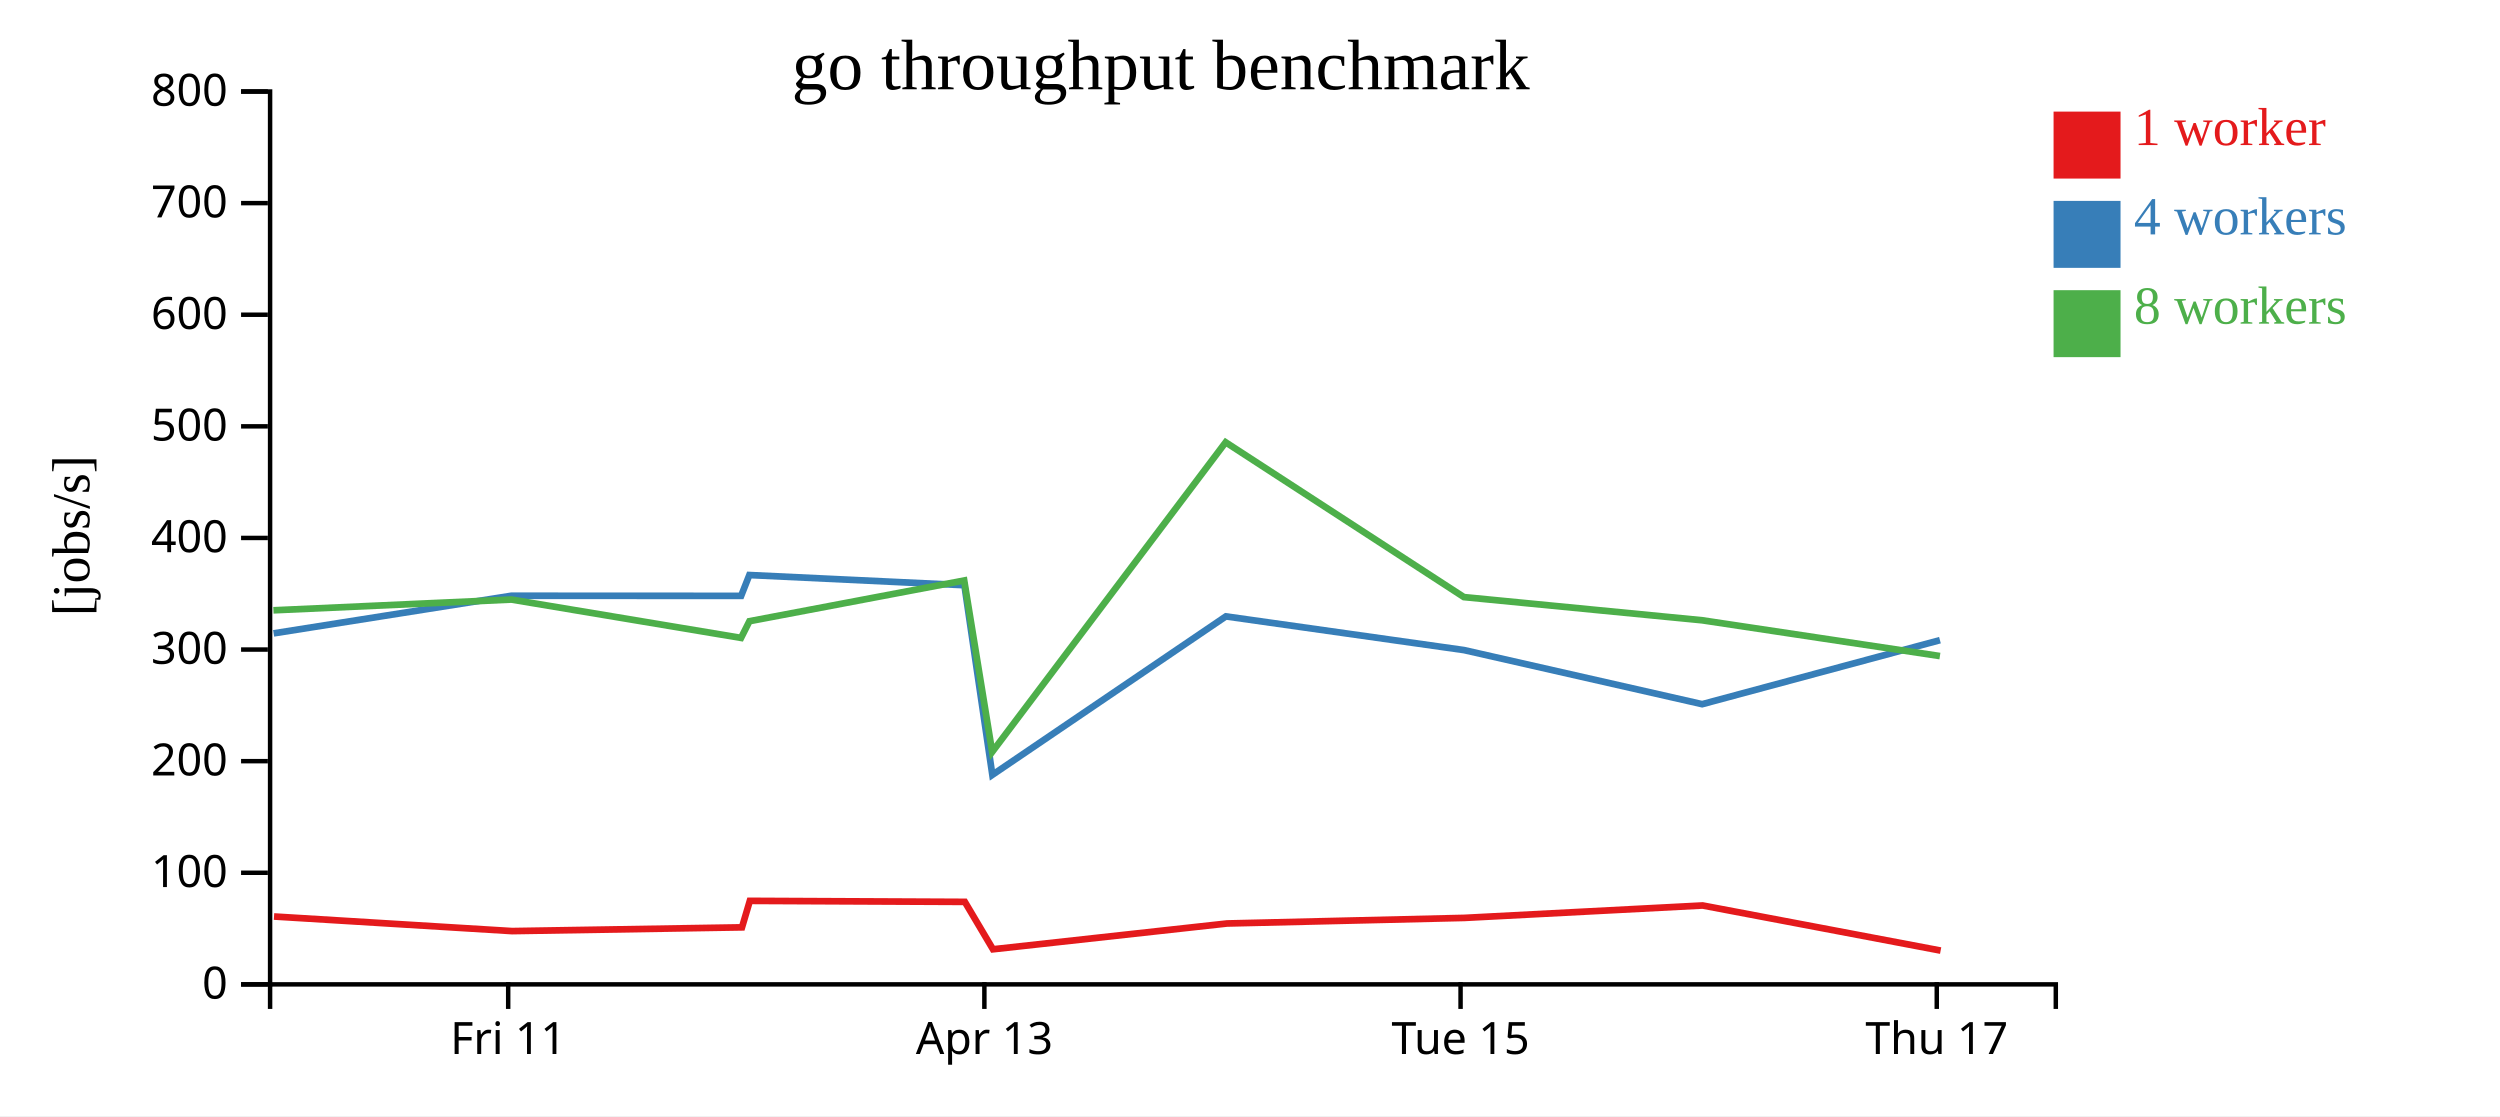
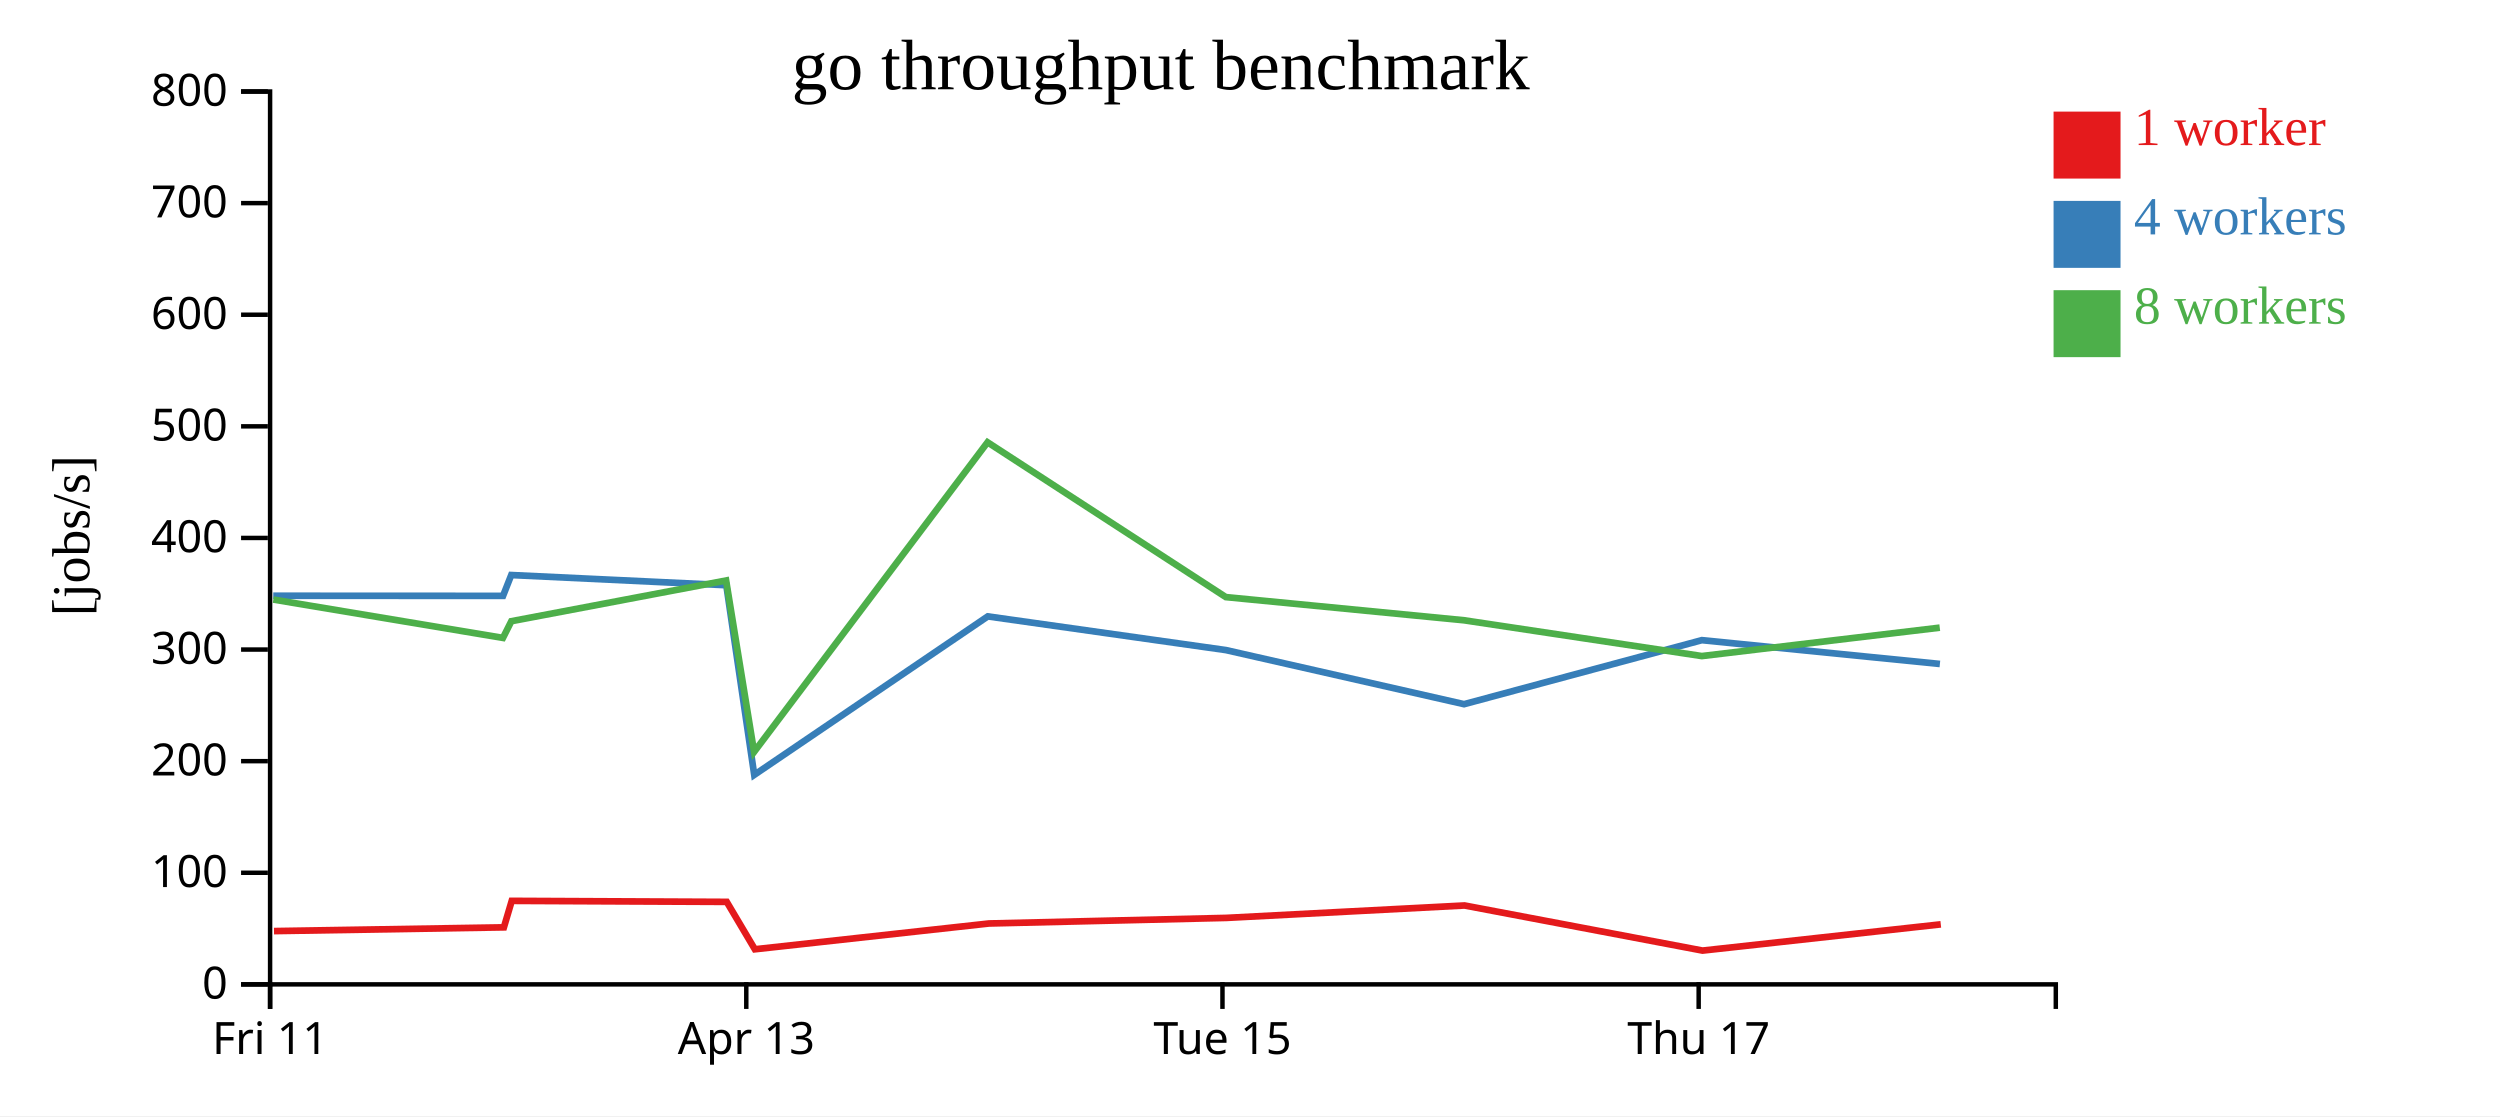
<svg xmlns="http://www.w3.org/2000/svg" width="560" height="250">
  <rect width="100%" height="100%" fill="white" />
  <g transform="translate(60,20)">
    <g transform="translate(0,200)" fill="none" font-size="10" font-family="sans-serif" text-anchor="middle">
      <path class="domain" stroke="currentColor" d="M0.5,6V0.5H400.5V6" />
-       <g class="tick" opacity="1" transform="translate(53.83333,0)">
+       <g class="tick" opacity="1" transform="translate(0.5,0)">
        <line stroke="currentColor" y2="6" />
        <text fill="currentColor" y="9" dy="0.71em">Fri 11</text>
      </g>
-       <g class="tick" opacity="1" transform="translate(160.5,0)">
+       <g class="tick" opacity="1" transform="translate(107.1667,0)">
        <line stroke="currentColor" y2="6" />
        <text fill="currentColor" y="9" dy="0.71em">Apr 13</text>
      </g>
-       <g class="tick" opacity="1" transform="translate(267.1667,0)">
+       <g class="tick" opacity="1" transform="translate(213.8333,0)">
        <line stroke="currentColor" y2="6" />
        <text fill="currentColor" y="9" dy="0.71em">Tue 15</text>
      </g>
-       <g class="tick" opacity="1" transform="translate(373.8333,0)">
+       <g class="tick" opacity="1" transform="translate(320.5,0)">
        <line stroke="currentColor" y2="6" />
        <text fill="currentColor" y="9" dy="0.71em">Thu 17</text>
      </g>
    </g>
    <g fill="none" font-size="10" font-family="sans-serif" text-anchor="end">
      <path class="domain" stroke="currentColor" d="M-6,200.5H0.5V0.5H-6" />
      <g class="tick" opacity="1" transform="translate(0,200.5)">
        <line stroke="currentColor" x2="-6" />
        <text fill="currentColor" x="-9" dy="0.32em">0</text>
      </g>
      <g class="tick" opacity="1" transform="translate(0,175.5)">
        <line stroke="currentColor" x2="-6" />
        <text fill="currentColor" x="-9" dy="0.32em">100</text>
      </g>
      <g class="tick" opacity="1" transform="translate(0,150.5)">
        <line stroke="currentColor" x2="-6" />
        <text fill="currentColor" x="-9" dy="0.32em">200</text>
      </g>
      <g class="tick" opacity="1" transform="translate(0,125.5)">
        <line stroke="currentColor" x2="-6" />
        <text fill="currentColor" x="-9" dy="0.32em">300</text>
      </g>
      <g class="tick" opacity="1" transform="translate(0,100.5)">
        <line stroke="currentColor" x2="-6" />
        <text fill="currentColor" x="-9" dy="0.32em">400</text>
      </g>
      <g class="tick" opacity="1" transform="translate(0,75.5)">
        <line stroke="currentColor" x2="-6" />
        <text fill="currentColor" x="-9" dy="0.32em">500</text>
      </g>
      <g class="tick" opacity="1" transform="translate(0,50.5)">
        <line stroke="currentColor" x2="-6" />
        <text fill="currentColor" x="-9" dy="0.32em">600</text>
      </g>
      <g class="tick" opacity="1" transform="translate(0,25.5)">
        <line stroke="currentColor" x2="-6" />
        <text fill="currentColor" x="-9" dy="0.32em">700</text>
      </g>
      <g class="tick" opacity="1" transform="translate(0,0.5)">
        <line stroke="currentColor" x2="-6" />
        <text fill="currentColor" x="-9" dy="0.32em">800</text>
      </g>
    </g>
    <text text-anchor="middle" style="font-size: 12px" transform="rotate(-90)" y="-40" x="-100">[jobs/s]</text>
    <text text-anchor="middle" style="font-size: 16px" y="0" x="200">go throughput benchmark</text>
-     <path class="line" fill="none" stroke="#e41a1c" stroke-width="1.5" d="M1.379,185.296L54.706,188.565L106.202,187.726L107.964,181.793L156.126,182.021L162.422,192.638L214.871,186.86L268.026,185.609L321.387,182.828L374.704,192.932" />
-     <path class="line" fill="none" stroke="#377eb8" stroke-width="1.5" d="M1.294,121.871L54.542,113.45L106.013,113.475L107.855,108.809L156.027,111.09L162.284,153.573L214.595,118.073L267.94,125.621L321.283,137.736L374.548,123.395" />
-     <path class="line" fill="none" stroke="#4daf4a" stroke-width="1.5" d="M1.245,116.708L54.557,114.3L105.991,122.891L107.874,119.151L155.98,110.029L162.249,148.432L214.542,79.071L267.912,113.748L321.286,118.945L374.541,126.958" />
+     <path class="line" fill="none" stroke="#e41a1c" stroke-width="1.5" d="M1.373,188.565L52.868,187.726L54.63,181.793L102.793,182.021L109.088,192.638L161.538,186.86L214.693,185.609L268.053,182.828L321.371,192.932L374.737,187.053" />
+     <path class="line" fill="none" stroke="#377eb8" stroke-width="1.5" d="M1.209,113.45L52.679,113.475L54.522,108.809L102.694,111.09L108.951,153.573L161.262,118.073L214.607,125.621L267.949,137.736L321.215,123.395L374.538,128.728" />
+     <path class="line" fill="none" stroke="#4daf4a" stroke-width="1.5" d="M1.224,114.3L52.658,122.891L54.541,119.151L102.646,110.029L108.915,148.432L161.208,79.071L214.579,113.748L267.953,118.945L321.208,126.958L374.508,120.593" />
    <rect class="dot" x="400" y="5" width="15" height="15" style="fill: #e41a1c;" />
    <rect class="dot" x="400" y="25" width="15" height="15" style="fill: #377eb8;" />
    <rect class="dot" x="400" y="45" width="15" height="15" style="fill: #4daf4a;" />
    <text class="label" x="418" y="12.5" style="fill: #e41a1c; alignment-baseline: middle;" text-anchor="left">1 worker</text>
    <text class="label" x="418" y="32.5" style="fill: #377eb8; alignment-baseline: middle;" text-anchor="left">4 workers</text>
    <text class="label" x="418" y="52.5" style="fill: #4daf4a; alignment-baseline: middle;" text-anchor="left">8 workers</text>
  </g>
</svg>
